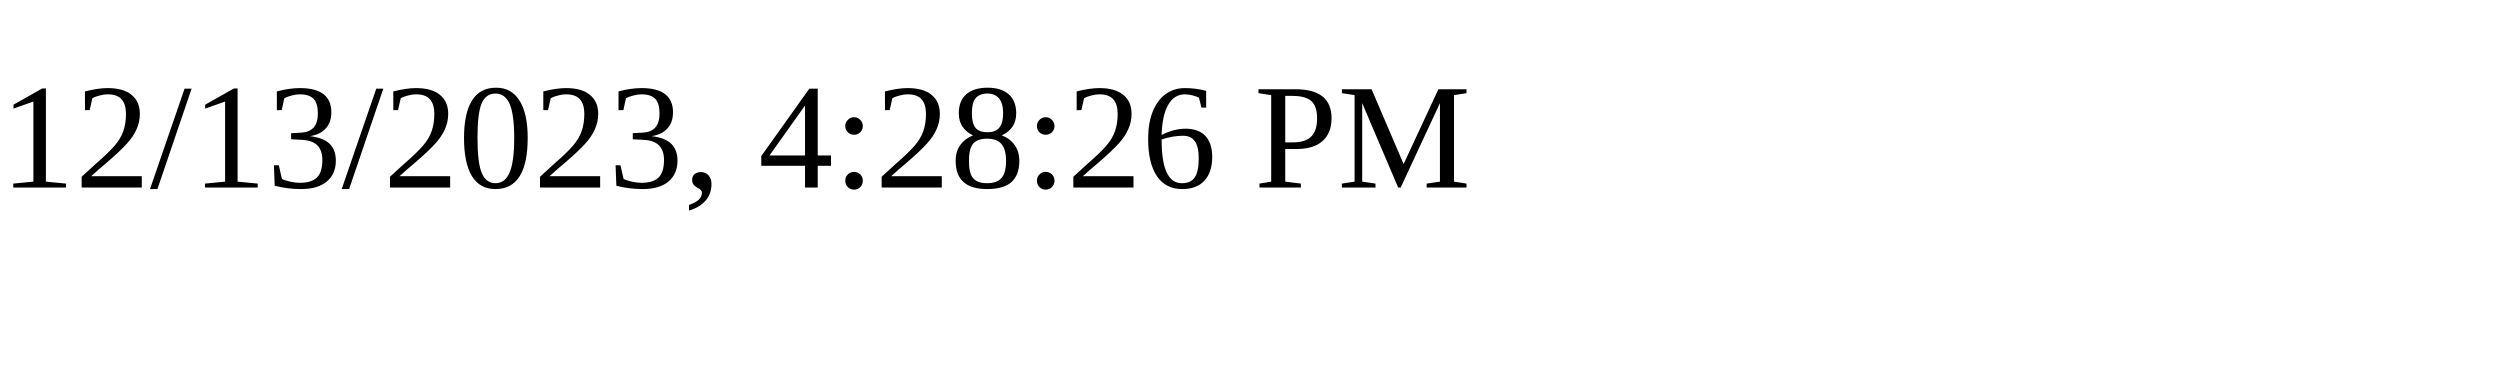
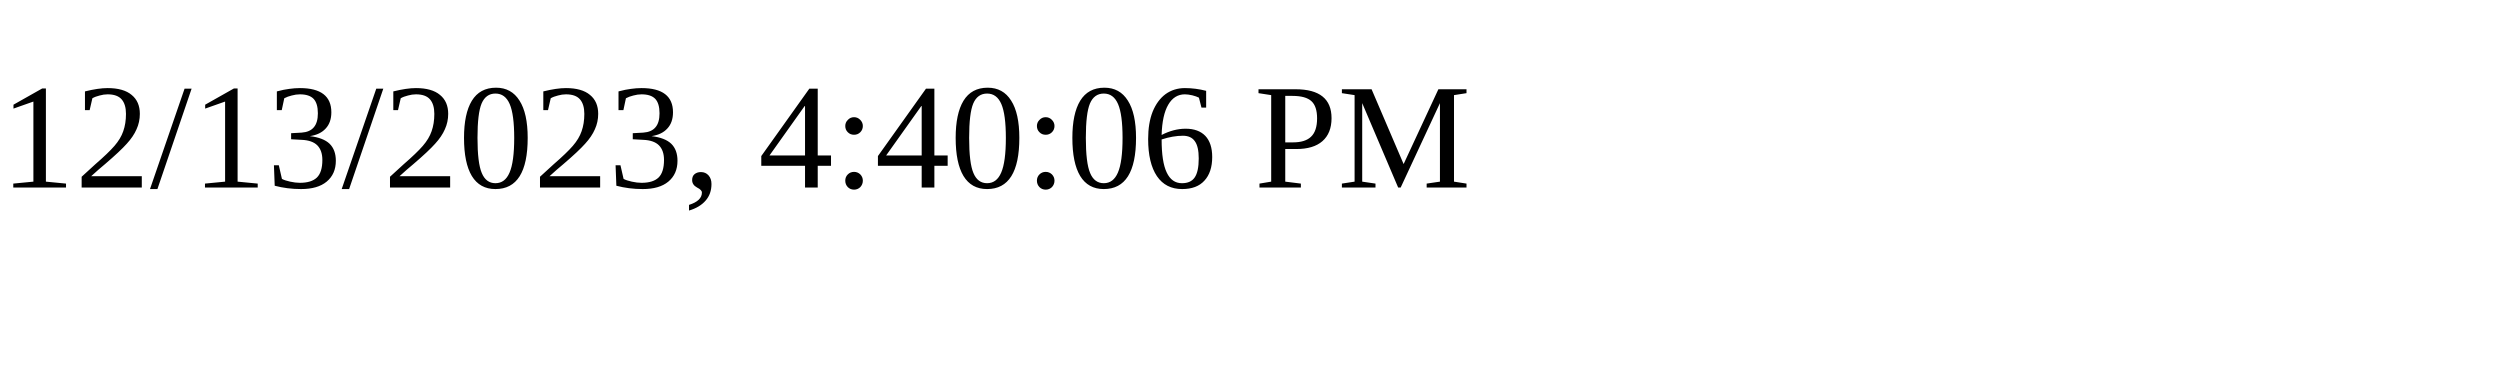
<svg xmlns="http://www.w3.org/2000/svg" height="30" width="200">
-   <text x="0" y="15">12/13/2023, 4:28:26 PM</text>
+   <text x="0" y="15">12/13/2023, 4:40:06 PM</text>
</svg>
